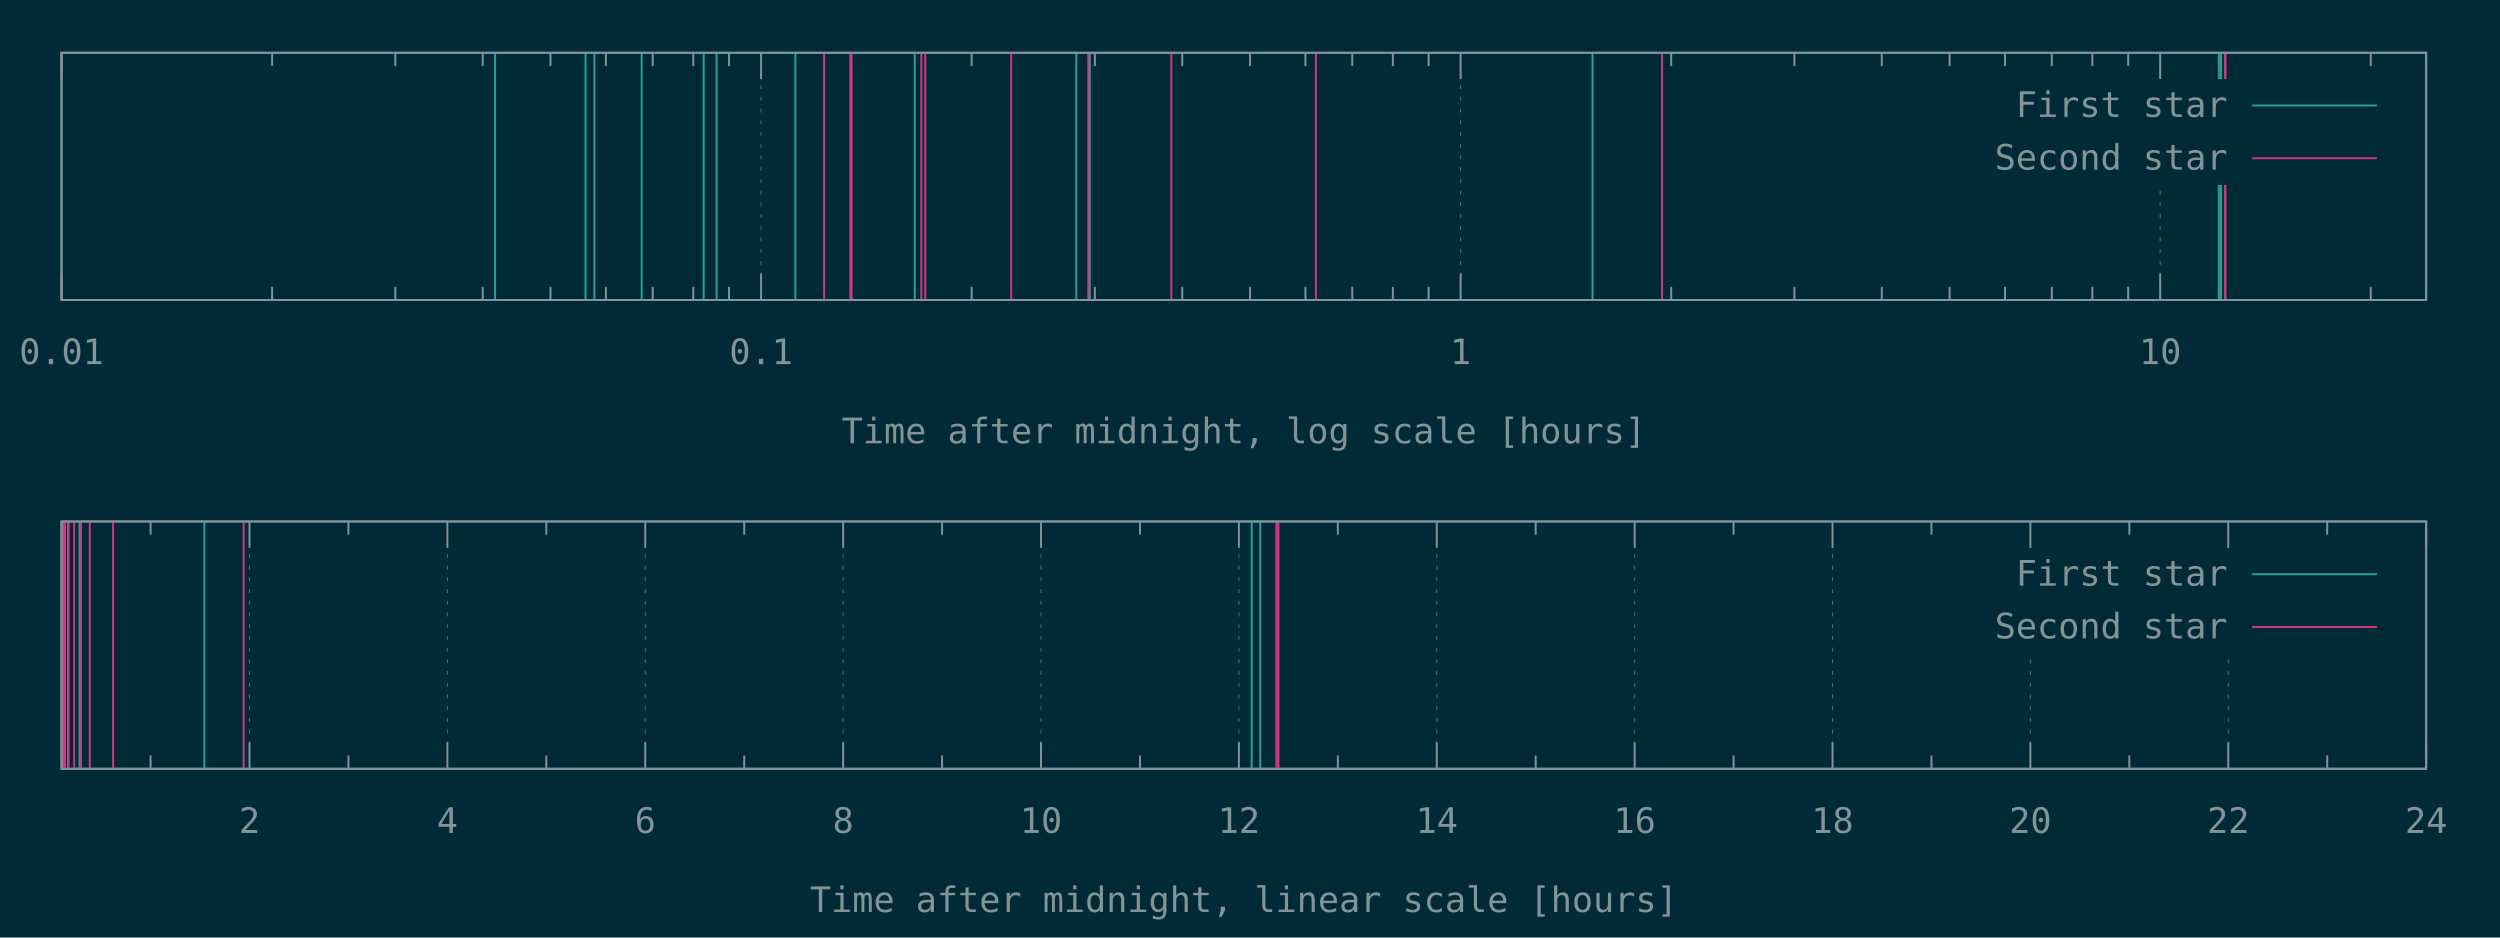
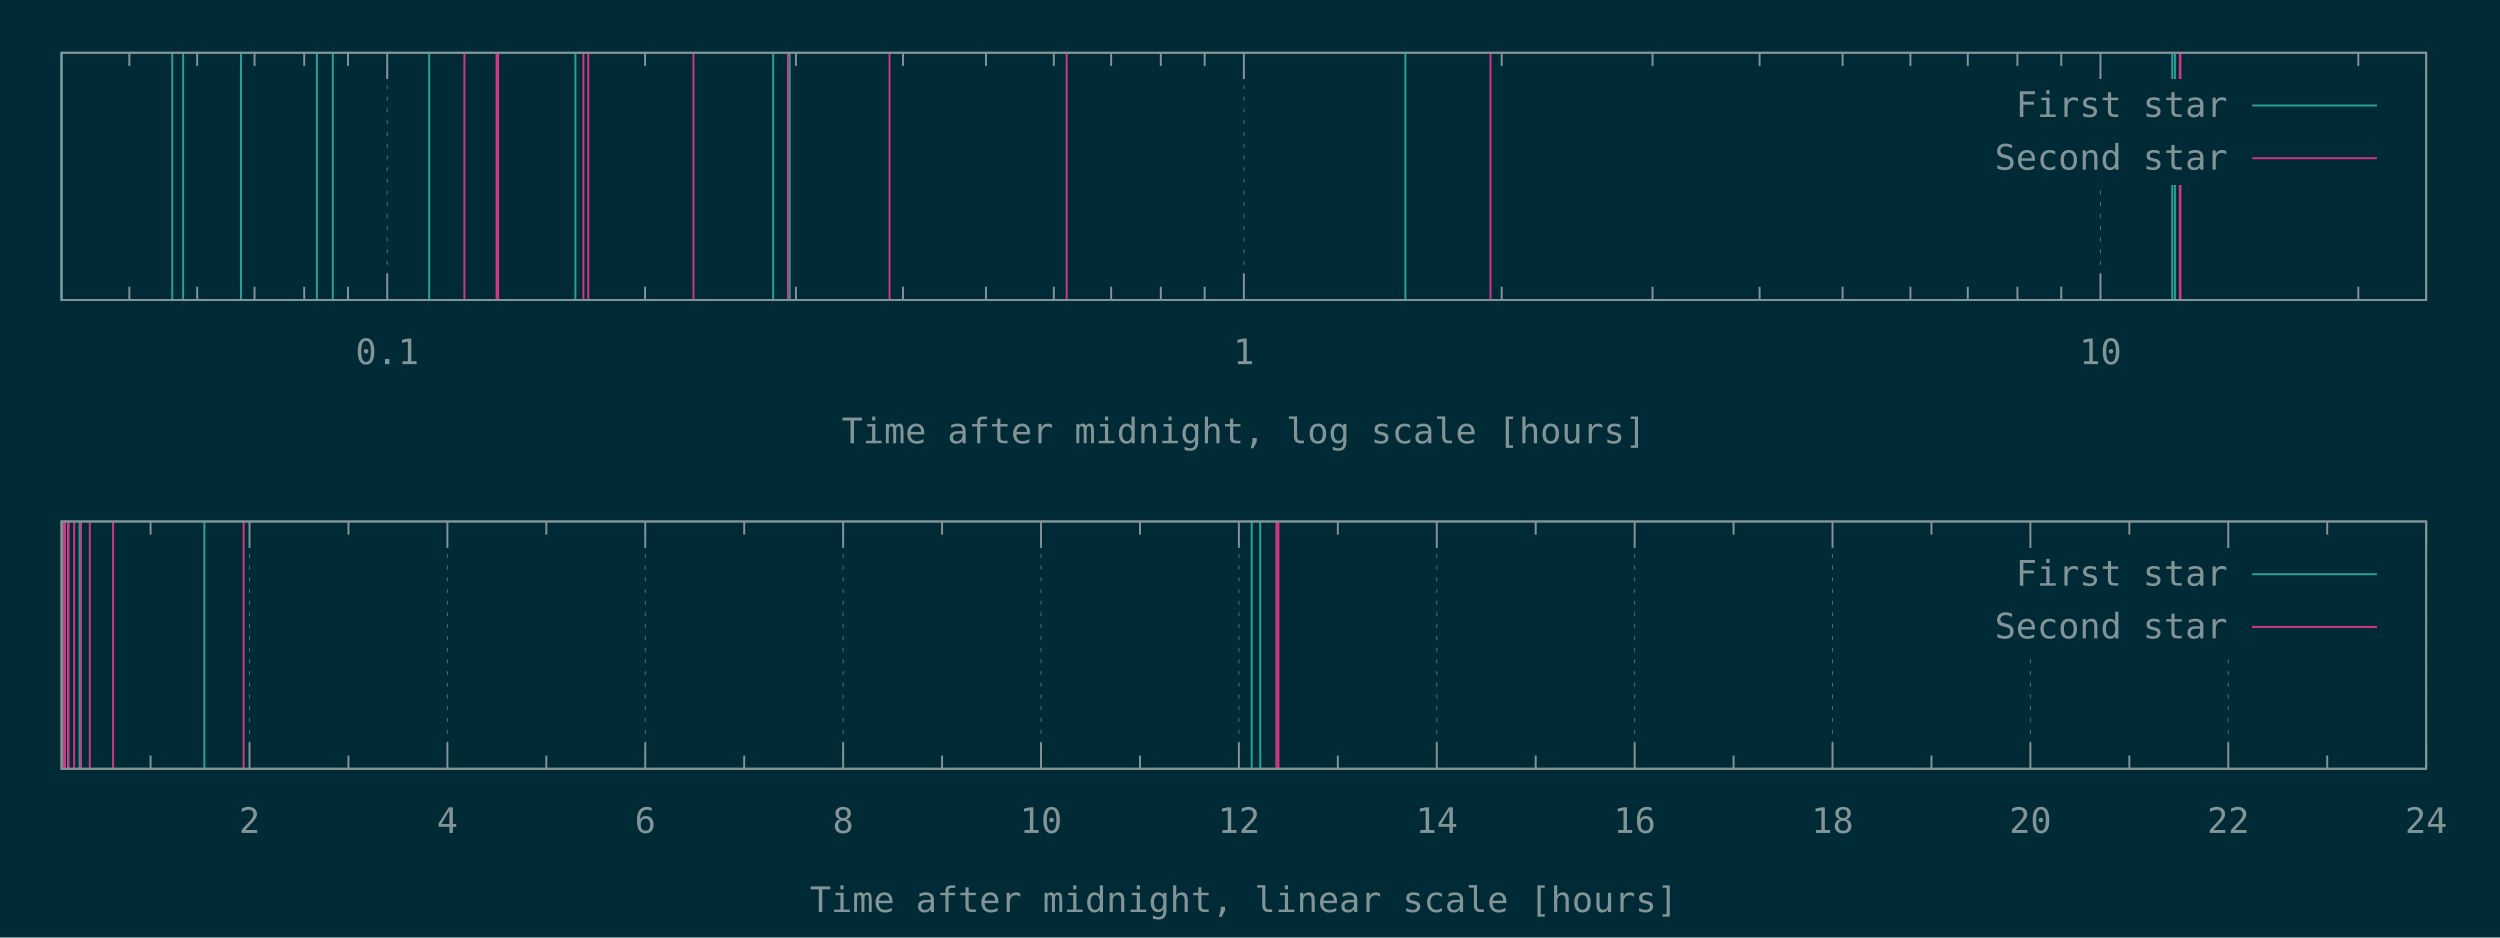
<svg xmlns="http://www.w3.org/2000/svg" xmlns:xlink="http://www.w3.org/1999/xlink" width="1280" height="480" viewBox="0 0 1280 480">
  <g id="gnuplot_canvas">
    <rect x="0" y="0" width="1280" height="480" fill="#002b36" />
    <defs>
      <circle id="gpDot" r="0.5" stroke-width="0.5" stroke="currentColor" />
      <path id="gpPt0" stroke-width="0.148" stroke="currentColor" d="M-1,0 h2 M0,-1 v2" />
      <path id="gpPt1" stroke-width="0.148" stroke="currentColor" d="M-1,-1 L1,1 M1,-1 L-1,1" />
      <path id="gpPt2" stroke-width="0.148" stroke="currentColor" d="M-1,0 L1,0 M0,-1 L0,1 M-1,-1 L1,1 M-1,1 L1,-1" />
      <rect id="gpPt3" stroke-width="0.148" stroke="currentColor" x="-1" y="-1" width="2" height="2" />
      <rect id="gpPt4" stroke-width="0.148" stroke="currentColor" fill="currentColor" x="-1" y="-1" width="2" height="2" />
      <circle id="gpPt5" stroke-width="0.148" stroke="currentColor" cx="0" cy="0" r="1" />
      <use xlink:href="#gpPt5" id="gpPt6" fill="currentColor" stroke="none" />
      <path id="gpPt7" stroke-width="0.148" stroke="currentColor" d="M0,-1.33 L-1.33,0.67 L1.33,0.67 z" />
      <use xlink:href="#gpPt7" id="gpPt8" fill="currentColor" stroke="none" />
      <use xlink:href="#gpPt7" id="gpPt9" stroke="currentColor" transform="rotate(180)" />
      <use xlink:href="#gpPt9" id="gpPt10" fill="currentColor" stroke="none" />
      <use xlink:href="#gpPt3" id="gpPt11" stroke="currentColor" transform="rotate(45)" />
      <use xlink:href="#gpPt11" id="gpPt12" fill="currentColor" stroke="none" />
      <path id="gpPt13" stroke-width="0.148" stroke="currentColor" d="M0,1.330 L1.265,0.411 L0.782,-1.067 L-0.782,-1.076 L-1.265,0.411 z" />
      <use xlink:href="#gpPt13" id="gpPt14" fill="currentColor" stroke="none" />
      <filter id="textbox" filterUnits="objectBoundingBox" x="0" y="0" height="1" width="1">
        <feFlood flood-color="#002B36" flood-opacity="1" result="bgnd" />
        <feComposite in="SourceGraphic" in2="bgnd" operator="atop" />
      </filter>
      <filter id="greybox" filterUnits="objectBoundingBox" x="0" y="0" height="1" width="1">
        <feFlood flood-color="lightgrey" flood-opacity="1" result="grey" />
        <feComposite in="SourceGraphic" in2="grey" operator="atop" />
      </filter>
    </defs>
    <g fill="none" color="#002B36" stroke="currentColor" stroke-width="1.00" stroke-linecap="butt" stroke-linejoin="miter">
</g>
    <g fill="none" color="black" stroke="currentColor" stroke-width="1.00" stroke-linecap="butt" stroke-linejoin="miter">
- </g>
-     <g fill="none" color="black" stroke="rgb(131, 148, 150)" stroke-width="0.50" stroke-linecap="butt" stroke-linejoin="miter">
- </g>
-     <g fill="none" color="gray" stroke="currentColor" stroke-width="0.50" stroke-linecap="butt" stroke-linejoin="miter">
-       <path stroke="rgb( 88, 110, 117)" stroke-dasharray="2,4" class="gridline" d="M31.50,153.60 L31.50,27.01  " />
-     </g>
-     <g fill="none" color="gray" stroke="rgb( 88, 110, 117)" stroke-width="1.00" stroke-linecap="butt" stroke-linejoin="miter">
- </g>
-     <g fill="none" color="black" stroke="currentColor" stroke-width="1.00" stroke-linecap="butt" stroke-linejoin="miter">
-       <path stroke="rgb(131, 148, 150)" d="M31.50,153.60 L31.50,140.10 M31.50,27.01 L31.50,40.51  " />
-       <g transform="translate(31.50,186.45)" stroke="none" fill="rgb(131,148,150)" font-family="Inconsolata" font-size="18.00" text-anchor="middle">
-         <text>
-           <tspan font-family="Inconsolata"> 0.01</tspan>
-         </text>
-       </g>
-     </g>
-     <g fill="none" color="black" stroke="currentColor" stroke-width="1.00" stroke-linecap="butt" stroke-linejoin="miter">
-       <path stroke="rgb(131, 148, 150)" d="M139.32,153.60 L139.32,146.85 M139.32,27.01 L139.32,33.76 M202.39,153.60 L202.39,146.85 M202.39,27.01 L202.39,33.76   M247.14,153.60 L247.14,146.85 M247.14,27.01 L247.14,33.76 M281.85,153.60 L281.85,146.85 M281.85,27.01 L281.85,33.76   M310.21,153.60 L310.21,146.85 M310.21,27.01 L310.21,33.76 M334.19,153.60 L334.19,146.85 M334.19,27.01 L334.19,33.76   M354.96,153.60 L354.96,146.85 M354.96,27.01 L354.96,33.76 M373.28,153.60 L373.28,146.85 M373.28,27.01 L373.28,33.76    " />
-     </g>
-     <g fill="none" color="black" stroke="rgb(131, 148, 150)" stroke-width="0.50" stroke-linecap="butt" stroke-linejoin="miter">
- </g>
-     <g fill="none" color="gray" stroke="currentColor" stroke-width="0.50" stroke-linecap="butt" stroke-linejoin="miter">
-       <path stroke="rgb( 88, 110, 117)" stroke-dasharray="2,4" class="gridline" d="M389.67,153.60 L389.67,27.01  " />
-     </g>
-     <g fill="none" color="gray" stroke="rgb( 88, 110, 117)" stroke-width="1.00" stroke-linecap="butt" stroke-linejoin="miter">
- </g>
-     <g fill="none" color="black" stroke="currentColor" stroke-width="1.00" stroke-linecap="butt" stroke-linejoin="miter">
-       <path stroke="rgb(131, 148, 150)" d="M389.67,153.60 L389.67,140.10 M389.67,27.01 L389.67,40.51  " />
-       <g transform="translate(389.67,186.45)" stroke="none" fill="rgb(131,148,150)" font-family="Inconsolata" font-size="18.00" text-anchor="middle">
+       <path stroke="rgb(131, 148, 150)" d="M66.23,153.60 L66.23,146.85 M66.23,27.01 L66.23,33.76 M100.96,153.60 L100.96,146.85 M100.96,27.01 L100.96,33.76   M130.32,153.60 L130.32,146.85 M130.32,27.01 L130.32,33.76 M155.75,153.60 L155.75,146.85 M155.75,27.01 L155.75,33.76   M178.19,153.60 L178.19,146.85 M178.19,27.01 L178.19,33.76  " />
+     </g>
+     <g fill="none" color="black" stroke="rgb(131, 148, 150)" stroke-width="0.50" stroke-linecap="butt" stroke-linejoin="miter">
+ </g>
+     <g fill="none" color="gray" stroke="currentColor" stroke-width="0.50" stroke-linecap="butt" stroke-linejoin="miter">
+       <path stroke="rgb( 88, 110, 117)" stroke-dasharray="2,4" class="gridline" d="M198.26,153.60 L198.26,27.01  " />
+     </g>
+     <g fill="none" color="gray" stroke="rgb( 88, 110, 117)" stroke-width="1.00" stroke-linecap="butt" stroke-linejoin="miter">
+ </g>
+     <g fill="none" color="black" stroke="currentColor" stroke-width="1.00" stroke-linecap="butt" stroke-linejoin="miter">
+       <path stroke="rgb(131, 148, 150)" d="M198.26,153.60 L198.26,140.10 M198.26,27.01 L198.26,40.51  " />
+       <g transform="translate(198.26,186.45)" stroke="none" fill="rgb(131,148,150)" font-family="Inconsolata" font-size="18.00" text-anchor="middle">
        <text>
          <tspan font-family="Inconsolata"> 0.1</tspan>
        </text>
      </g>
    </g>
    <g fill="none" color="black" stroke="currentColor" stroke-width="1.00" stroke-linecap="butt" stroke-linejoin="miter">
-       <path stroke="rgb(131, 148, 150)" d="M497.49,153.60 L497.49,146.85 M497.49,27.01 L497.49,33.76 M560.56,153.60 L560.56,146.85 M560.56,27.01 L560.56,33.76   M605.31,153.60 L605.31,146.85 M605.31,27.01 L605.31,33.76 M640.02,153.60 L640.02,146.85 M640.02,27.01 L640.02,33.76   M668.38,153.60 L668.38,146.85 M668.38,27.01 L668.38,33.76 M692.36,153.60 L692.36,146.85 M692.36,27.01 L692.36,33.76   M713.13,153.60 L713.13,146.85 M713.13,27.01 L713.13,33.76 M731.45,153.60 L731.45,146.85 M731.45,27.01 L731.45,33.76    " />
-     </g>
-     <g fill="none" color="black" stroke="rgb(131, 148, 150)" stroke-width="0.50" stroke-linecap="butt" stroke-linejoin="miter">
- </g>
-     <g fill="none" color="gray" stroke="currentColor" stroke-width="0.50" stroke-linecap="butt" stroke-linejoin="miter">
-       <path stroke="rgb( 88, 110, 117)" stroke-dasharray="2,4" class="gridline" d="M747.84,153.60 L747.84,27.01  " />
-     </g>
-     <g fill="none" color="gray" stroke="rgb( 88, 110, 117)" stroke-width="1.00" stroke-linecap="butt" stroke-linejoin="miter">
- </g>
-     <g fill="none" color="black" stroke="currentColor" stroke-width="1.00" stroke-linecap="butt" stroke-linejoin="miter">
-       <path stroke="rgb(131, 148, 150)" d="M747.84,153.60 L747.84,140.10 M747.84,27.01 L747.84,40.51  " />
-       <g transform="translate(747.84,186.45)" stroke="none" fill="rgb(131,148,150)" font-family="Inconsolata" font-size="18.00" text-anchor="middle">
+       <path stroke="rgb(131, 148, 150)" d="M330.28,153.60 L330.28,146.85 M330.28,27.01 L330.28,33.76 M407.52,153.60 L407.52,146.85 M407.52,27.01 L407.52,33.76   M462.31,153.60 L462.31,146.85 M462.31,27.01 L462.31,33.76 M504.82,153.60 L504.82,146.85 M504.82,27.01 L504.82,33.76   M539.54,153.60 L539.54,146.85 M539.54,27.01 L539.54,33.76 M568.91,153.60 L568.91,146.85 M568.91,27.01 L568.91,33.76   M594.34,153.60 L594.34,146.85 M594.34,27.01 L594.34,33.76 M616.78,153.60 L616.78,146.85 M616.78,27.01 L616.78,33.76    " />
+     </g>
+     <g fill="none" color="black" stroke="rgb(131, 148, 150)" stroke-width="0.50" stroke-linecap="butt" stroke-linejoin="miter">
+ </g>
+     <g fill="none" color="gray" stroke="currentColor" stroke-width="0.50" stroke-linecap="butt" stroke-linejoin="miter">
+       <path stroke="rgb( 88, 110, 117)" stroke-dasharray="2,4" class="gridline" d="M636.85,153.60 L636.85,27.01  " />
+     </g>
+     <g fill="none" color="gray" stroke="rgb( 88, 110, 117)" stroke-width="1.00" stroke-linecap="butt" stroke-linejoin="miter">
+ </g>
+     <g fill="none" color="black" stroke="currentColor" stroke-width="1.00" stroke-linecap="butt" stroke-linejoin="miter">
+       <path stroke="rgb(131, 148, 150)" d="M636.85,153.60 L636.85,140.10 M636.85,27.01 L636.85,40.51  " />
+       <g transform="translate(636.85,186.45)" stroke="none" fill="rgb(131,148,150)" font-family="Inconsolata" font-size="18.00" text-anchor="middle">
        <text>
          <tspan font-family="Inconsolata"> 1</tspan>
        </text>
      </g>
    </g>
    <g fill="none" color="black" stroke="currentColor" stroke-width="1.00" stroke-linecap="butt" stroke-linejoin="miter">
-       <path stroke="rgb(131, 148, 150)" d="M855.66,153.60 L855.66,146.85 M855.66,27.01 L855.66,33.76 M918.73,153.60 L918.73,146.85 M918.73,27.01 L918.73,33.76   M963.48,153.60 L963.48,146.85 M963.48,27.01 L963.48,33.76 M998.19,153.60 L998.19,146.85 M998.19,27.01 L998.19,33.76   M1026.55,153.60 L1026.55,146.85 M1026.55,27.01 L1026.55,33.76 M1050.53,153.60 L1050.53,146.85 M1050.53,27.01 L1050.53,33.76   M1071.30,153.60 L1071.30,146.85 M1071.30,27.01 L1071.30,33.76 M1089.62,153.60 L1089.62,146.85 M1089.62,27.01 L1089.62,33.76    " />
-     </g>
-     <g fill="none" color="black" stroke="rgb(131, 148, 150)" stroke-width="0.50" stroke-linecap="butt" stroke-linejoin="miter">
- </g>
-     <g fill="none" color="gray" stroke="currentColor" stroke-width="0.50" stroke-linecap="butt" stroke-linejoin="miter">
-       <path stroke="rgb( 88, 110, 117)" stroke-dasharray="2,4" class="gridline" d="M1106.01,153.60 L1106.01,94.51 M1106.01,40.51 L1106.01,27.01  " />
-     </g>
-     <g fill="none" color="gray" stroke="rgb( 88, 110, 117)" stroke-width="1.00" stroke-linecap="butt" stroke-linejoin="miter">
- </g>
-     <g fill="none" color="black" stroke="currentColor" stroke-width="1.00" stroke-linecap="butt" stroke-linejoin="miter">
-       <path stroke="rgb(131, 148, 150)" d="M1106.01,153.60 L1106.01,140.10 M1106.01,27.01 L1106.01,40.51  " />
-       <g transform="translate(1106.01,186.45)" stroke="none" fill="rgb(131,148,150)" font-family="Inconsolata" font-size="18.00" text-anchor="middle">
+       <path stroke="rgb(131, 148, 150)" d="M768.87,153.60 L768.87,146.85 M768.87,27.01 L768.87,33.76 M846.10,153.60 L846.10,146.85 M846.10,27.01 L846.10,33.76   M900.90,153.60 L900.90,146.85 M900.90,27.01 L900.90,33.76 M943.41,153.60 L943.41,146.85 M943.41,27.01 L943.41,33.76   M978.13,153.60 L978.13,146.85 M978.13,27.01 L978.13,33.76 M1007.50,153.60 L1007.50,146.85 M1007.50,27.01 L1007.50,33.76   M1032.93,153.60 L1032.93,146.85 M1032.93,27.01 L1032.93,33.76 M1055.36,153.60 L1055.36,146.85 M1055.36,27.01 L1055.36,33.76    " />
+     </g>
+     <g fill="none" color="black" stroke="rgb(131, 148, 150)" stroke-width="0.50" stroke-linecap="butt" stroke-linejoin="miter">
+ </g>
+     <g fill="none" color="gray" stroke="currentColor" stroke-width="0.50" stroke-linecap="butt" stroke-linejoin="miter">
+       <path stroke="rgb( 88, 110, 117)" stroke-dasharray="2,4" class="gridline" d="M1075.43,153.60 L1075.43,94.51 M1075.43,40.51 L1075.43,27.01  " />
+     </g>
+     <g fill="none" color="gray" stroke="rgb( 88, 110, 117)" stroke-width="1.00" stroke-linecap="butt" stroke-linejoin="miter">
+ </g>
+     <g fill="none" color="black" stroke="currentColor" stroke-width="1.00" stroke-linecap="butt" stroke-linejoin="miter">
+       <path stroke="rgb(131, 148, 150)" d="M1075.43,153.60 L1075.43,140.10 M1075.43,27.01 L1075.43,40.51  " />
+       <g transform="translate(1075.43,186.45)" stroke="none" fill="rgb(131,148,150)" font-family="Inconsolata" font-size="18.00" text-anchor="middle">
        <text>
          <tspan font-family="Inconsolata"> 10</tspan>
        </text>
      </g>
    </g>
    <g fill="none" color="black" stroke="currentColor" stroke-width="1.00" stroke-linecap="butt" stroke-linejoin="miter">
-       <path stroke="rgb(131, 148, 150)" d="M1213.83,153.60 L1213.83,146.85 M1213.83,27.01 L1213.83,33.76  " />
+       <path stroke="rgb(131, 148, 150)" d="M1207.46,153.60 L1207.46,146.85 M1207.46,27.01 L1207.46,33.76  " />
    </g>
    <g fill="none" color="black" stroke="currentColor" stroke-width="1.00" stroke-linecap="butt" stroke-linejoin="miter">
      <path stroke="rgb(131, 148, 150)" d="M31.50,27.01 L31.50,153.60 L1242.19,153.60 L1242.19,27.01 L31.50,27.01 Z  " />
    </g>
    <g fill="none" color="black" stroke="currentColor" stroke-width="1.00" stroke-linecap="butt" stroke-linejoin="miter">
      <g transform="translate(636.84,226.95)" stroke="none" fill="rgb(131,148,150)" font-family="Inconsolata" font-size="18.00" text-anchor="middle">
        <text>
          <tspan font-family="Inconsolata">Time after midnight, log scale [hours]</tspan>
        </text>
      </g>
    </g>
    <g fill="none" color="black" stroke="currentColor" stroke-width="1.00" stroke-linecap="butt" stroke-linejoin="miter">
</g>
    <g id="gnuplot_plot_1a">
      <g fill="none" color="black" stroke="currentColor" stroke-width="1.00" stroke-linecap="butt" stroke-linejoin="miter">
-         <path stroke="rgb( 42, 161, 152)" d="M253.49,153.60 L253.49,27.01 M299.79,153.60 L299.79,27.01 M304.34,153.60 L304.34,27.01 M328.53,153.60 L328.53,27.01   M360.27,153.60 L360.27,27.01 M366.91,153.60 L366.91,27.01 M407.22,153.60 L407.22,27.01 M468.35,153.60 L468.35,27.01   M551.06,153.60 L551.06,27.01 M557.95,153.60 L557.95,27.01 M815.37,153.60 L815.37,27.01 M1136.04,153.60 L1136.04,27.01   M1137.14,153.60 L1137.14,27.01  " />
+         <path stroke="rgb( 42, 161, 152)" d="M31.50,153.60 L31.50,27.01 M88.19,153.60 L88.19,27.01 M93.77,153.60 L93.77,27.01 M123.39,153.60 L123.39,27.01   M162.25,153.60 L162.25,27.01 M170.39,153.60 L170.39,27.01 M219.75,153.60 L219.75,27.01 M294.60,153.60 L294.60,27.01   M395.88,153.60 L395.88,27.01 M404.31,153.60 L404.31,27.01 M719.54,153.60 L719.54,27.01 M1112.20,153.60 L1112.20,27.01   M1113.56,153.60 L1113.56,27.01  " />
      </g>
    </g>
    <g id="gnuplot_plot_2a">
      <g fill="none" color="black" stroke="currentColor" stroke-width="1.00" stroke-linecap="butt" stroke-linejoin="miter">
-         <path stroke="rgb(211,  54, 130)" d="M421.94,153.60 L421.94,27.01 M435.39,153.60 L435.39,27.01 M436.03,153.60 L436.03,27.01 M471.70,153.60 L471.70,27.01   M473.73,153.60 L473.73,27.01 M517.72,153.60 L517.72,27.01 M517.72,153.60 L517.72,27.01 M557.21,153.60 L557.21,27.01   M599.70,153.60 L599.70,27.01 M673.76,153.60 L673.76,27.01 M850.97,153.60 L850.97,27.01 M1139.21,153.60 L1139.21,27.01   M1139.47,153.60 L1139.47,27.01  " />
+         <path stroke="rgb(211,  54, 130)" d="M237.77,153.60 L237.77,27.01 M254.24,153.60 L254.24,27.01 M255.03,153.60 L255.03,27.01 M298.71,153.60 L298.71,27.01   M301.19,153.60 L301.19,27.01 M355.06,153.60 L355.06,27.01 M355.06,153.60 L355.06,27.01 M403.42,153.60 L403.42,27.01   M455.44,153.60 L455.44,27.01 M546.13,153.60 L546.13,27.01 M763.13,153.60 L763.13,27.01 M1116.08,153.60 L1116.08,27.01   M1116.40,153.60 L1116.40,27.01  " />
      </g>
    </g>
    <g stroke="none" shape-rendering="crispEdges">
      <polygon fill="#002B36" points="1001.89,94.51 1229.59,94.51 1229.59,40.51 1001.89,40.51 " />
    </g>
    <g id="gnuplot_plot_1a">
      <g fill="none" color="black" stroke="currentColor" stroke-width="1.00" stroke-linecap="butt" stroke-linejoin="miter">
        <g transform="translate(1140.49,59.86)" stroke="none" fill="rgb(131,148,150)" font-family="Inconsolata" font-size="18.00" text-anchor="end">
          <text>
            <tspan font-family="Inconsolata">First star</tspan>
          </text>
        </g>
      </g>
      <g fill="none" color="black" stroke="currentColor" stroke-width="1.00" stroke-linecap="butt" stroke-linejoin="miter">
        <path stroke="rgb( 42, 161, 152)" d="M1153.09,54.01 L1216.99,54.01  " />
      </g>
    </g>
    <g id="gnuplot_plot_2a">
      <g fill="none" color="black" stroke="currentColor" stroke-width="1.00" stroke-linecap="butt" stroke-linejoin="miter">
        <g transform="translate(1140.49,86.86)" stroke="none" fill="rgb(131,148,150)" font-family="Inconsolata" font-size="18.00" text-anchor="end">
          <text>
            <tspan font-family="Inconsolata">Second star</tspan>
          </text>
        </g>
      </g>
      <g fill="none" color="black" stroke="currentColor" stroke-width="1.00" stroke-linecap="butt" stroke-linejoin="miter">
        <path stroke="rgb(211,  54, 130)" d="M1153.09,81.01 L1216.99,81.01  " />
      </g>
    </g>
    <g fill="none" color="#002B36" stroke="rgb(211,  54, 130)" stroke-width="2.00" stroke-linecap="butt" stroke-linejoin="miter">
</g>
    <g fill="none" color="black" stroke="currentColor" stroke-width="2.00" stroke-linecap="butt" stroke-linejoin="miter">
</g>
    <g fill="none" color="black" stroke="black" stroke-width="1.00" stroke-linecap="butt" stroke-linejoin="miter">
</g>
    <g fill="none" color="black" stroke="currentColor" stroke-width="1.00" stroke-linecap="butt" stroke-linejoin="miter">
      <path stroke="rgb(131, 148, 150)" d="M31.50,27.01 L31.50,153.60 L1242.19,153.60 L1242.19,27.01 L31.50,27.01 Z  " />
    </g>
    <g fill="none" color="black" stroke="currentColor" stroke-width="1.00" stroke-linecap="butt" stroke-linejoin="miter">
</g>
    <g fill="none" color="black" stroke="currentColor" stroke-width="1.00" stroke-linecap="butt" stroke-linejoin="miter">
      <path stroke="rgb(131, 148, 150)" d="M77.09,393.60 L77.09,386.85 M77.09,267.00 L77.09,273.75  " />
    </g>
    <g fill="none" color="black" stroke="rgb(131, 148, 150)" stroke-width="0.50" stroke-linecap="butt" stroke-linejoin="miter">
</g>
    <g fill="none" color="gray" stroke="currentColor" stroke-width="0.50" stroke-linecap="butt" stroke-linejoin="miter">
      <path stroke="rgb( 88, 110, 117)" stroke-dasharray="2,4" class="gridline" d="M127.75,393.60 L127.75,267.00  " />
    </g>
    <g fill="none" color="gray" stroke="rgb( 88, 110, 117)" stroke-width="1.00" stroke-linecap="butt" stroke-linejoin="miter">
</g>
    <g fill="none" color="black" stroke="currentColor" stroke-width="1.00" stroke-linecap="butt" stroke-linejoin="miter">
      <path stroke="rgb(131, 148, 150)" d="M127.75,393.60 L127.75,380.10 M127.75,267.00 L127.75,280.50  " />
      <g transform="translate(127.75,426.45)" stroke="none" fill="rgb(131,148,150)" font-family="Inconsolata" font-size="18.00" text-anchor="middle">
        <text>
          <tspan font-family="Inconsolata"> 2</tspan>
        </text>
      </g>
    </g>
    <g fill="none" color="black" stroke="currentColor" stroke-width="1.00" stroke-linecap="butt" stroke-linejoin="miter">
      <path stroke="rgb(131, 148, 150)" d="M178.40,393.60 L178.40,386.85 M178.40,267.00 L178.40,273.75  " />
    </g>
    <g fill="none" color="black" stroke="rgb(131, 148, 150)" stroke-width="0.50" stroke-linecap="butt" stroke-linejoin="miter">
</g>
    <g fill="none" color="gray" stroke="currentColor" stroke-width="0.50" stroke-linecap="butt" stroke-linejoin="miter">
      <path stroke="rgb( 88, 110, 117)" stroke-dasharray="2,4" class="gridline" d="M229.06,393.60 L229.06,267.00  " />
    </g>
    <g fill="none" color="gray" stroke="rgb( 88, 110, 117)" stroke-width="1.00" stroke-linecap="butt" stroke-linejoin="miter">
</g>
    <g fill="none" color="black" stroke="currentColor" stroke-width="1.00" stroke-linecap="butt" stroke-linejoin="miter">
      <path stroke="rgb(131, 148, 150)" d="M229.06,393.60 L229.06,380.10 M229.06,267.00 L229.06,280.50  " />
      <g transform="translate(229.06,426.45)" stroke="none" fill="rgb(131,148,150)" font-family="Inconsolata" font-size="18.00" text-anchor="middle">
        <text>
          <tspan font-family="Inconsolata"> 4</tspan>
        </text>
      </g>
    </g>
    <g fill="none" color="black" stroke="currentColor" stroke-width="1.00" stroke-linecap="butt" stroke-linejoin="miter">
      <path stroke="rgb(131, 148, 150)" d="M279.72,393.60 L279.72,386.85 M279.72,267.00 L279.72,273.75  " />
    </g>
    <g fill="none" color="black" stroke="rgb(131, 148, 150)" stroke-width="0.50" stroke-linecap="butt" stroke-linejoin="miter">
</g>
    <g fill="none" color="gray" stroke="currentColor" stroke-width="0.50" stroke-linecap="butt" stroke-linejoin="miter">
      <path stroke="rgb( 88, 110, 117)" stroke-dasharray="2,4" class="gridline" d="M330.37,393.60 L330.37,267.00  " />
    </g>
    <g fill="none" color="gray" stroke="rgb( 88, 110, 117)" stroke-width="1.00" stroke-linecap="butt" stroke-linejoin="miter">
</g>
    <g fill="none" color="black" stroke="currentColor" stroke-width="1.00" stroke-linecap="butt" stroke-linejoin="miter">
      <path stroke="rgb(131, 148, 150)" d="M330.37,393.60 L330.37,380.10 M330.37,267.00 L330.37,280.50  " />
      <g transform="translate(330.37,426.45)" stroke="none" fill="rgb(131,148,150)" font-family="Inconsolata" font-size="18.00" text-anchor="middle">
        <text>
          <tspan font-family="Inconsolata"> 6</tspan>
        </text>
      </g>
    </g>
    <g fill="none" color="black" stroke="currentColor" stroke-width="1.00" stroke-linecap="butt" stroke-linejoin="miter">
      <path stroke="rgb(131, 148, 150)" d="M381.03,393.60 L381.03,386.85 M381.03,267.00 L381.03,273.75  " />
    </g>
    <g fill="none" color="black" stroke="rgb(131, 148, 150)" stroke-width="0.50" stroke-linecap="butt" stroke-linejoin="miter">
</g>
    <g fill="none" color="gray" stroke="currentColor" stroke-width="0.50" stroke-linecap="butt" stroke-linejoin="miter">
      <path stroke="rgb( 88, 110, 117)" stroke-dasharray="2,4" class="gridline" d="M431.69,393.60 L431.69,267.00  " />
    </g>
    <g fill="none" color="gray" stroke="rgb( 88, 110, 117)" stroke-width="1.00" stroke-linecap="butt" stroke-linejoin="miter">
</g>
    <g fill="none" color="black" stroke="currentColor" stroke-width="1.00" stroke-linecap="butt" stroke-linejoin="miter">
      <path stroke="rgb(131, 148, 150)" d="M431.69,393.60 L431.69,380.10 M431.69,267.00 L431.69,280.50  " />
      <g transform="translate(431.69,426.45)" stroke="none" fill="rgb(131,148,150)" font-family="Inconsolata" font-size="18.00" text-anchor="middle">
        <text>
          <tspan font-family="Inconsolata"> 8</tspan>
        </text>
      </g>
    </g>
    <g fill="none" color="black" stroke="currentColor" stroke-width="1.00" stroke-linecap="butt" stroke-linejoin="miter">
      <path stroke="rgb(131, 148, 150)" d="M482.34,393.60 L482.34,386.85 M482.34,267.00 L482.34,273.75  " />
    </g>
    <g fill="none" color="black" stroke="rgb(131, 148, 150)" stroke-width="0.50" stroke-linecap="butt" stroke-linejoin="miter">
</g>
    <g fill="none" color="gray" stroke="currentColor" stroke-width="0.50" stroke-linecap="butt" stroke-linejoin="miter">
      <path stroke="rgb( 88, 110, 117)" stroke-dasharray="2,4" class="gridline" d="M533.00,393.60 L533.00,267.00  " />
    </g>
    <g fill="none" color="gray" stroke="rgb( 88, 110, 117)" stroke-width="1.00" stroke-linecap="butt" stroke-linejoin="miter">
</g>
    <g fill="none" color="black" stroke="currentColor" stroke-width="1.00" stroke-linecap="butt" stroke-linejoin="miter">
      <path stroke="rgb(131, 148, 150)" d="M533.00,393.60 L533.00,380.10 M533.00,267.00 L533.00,280.50  " />
      <g transform="translate(533.00,426.45)" stroke="none" fill="rgb(131,148,150)" font-family="Inconsolata" font-size="18.00" text-anchor="middle">
        <text>
          <tspan font-family="Inconsolata"> 10</tspan>
        </text>
      </g>
    </g>
    <g fill="none" color="black" stroke="currentColor" stroke-width="1.00" stroke-linecap="butt" stroke-linejoin="miter">
      <path stroke="rgb(131, 148, 150)" d="M583.66,393.60 L583.66,386.85 M583.66,267.00 L583.66,273.75  " />
    </g>
    <g fill="none" color="black" stroke="rgb(131, 148, 150)" stroke-width="0.50" stroke-linecap="butt" stroke-linejoin="miter">
</g>
    <g fill="none" color="gray" stroke="currentColor" stroke-width="0.50" stroke-linecap="butt" stroke-linejoin="miter">
      <path stroke="rgb( 88, 110, 117)" stroke-dasharray="2,4" class="gridline" d="M634.31,393.60 L634.31,267.00  " />
    </g>
    <g fill="none" color="gray" stroke="rgb( 88, 110, 117)" stroke-width="1.00" stroke-linecap="butt" stroke-linejoin="miter">
</g>
    <g fill="none" color="black" stroke="currentColor" stroke-width="1.00" stroke-linecap="butt" stroke-linejoin="miter">
      <path stroke="rgb(131, 148, 150)" d="M634.31,393.60 L634.31,380.10 M634.31,267.00 L634.31,280.50  " />
      <g transform="translate(634.31,426.45)" stroke="none" fill="rgb(131,148,150)" font-family="Inconsolata" font-size="18.00" text-anchor="middle">
        <text>
          <tspan font-family="Inconsolata"> 12</tspan>
        </text>
      </g>
    </g>
    <g fill="none" color="black" stroke="currentColor" stroke-width="1.00" stroke-linecap="butt" stroke-linejoin="miter">
      <path stroke="rgb(131, 148, 150)" d="M684.97,393.60 L684.97,386.85 M684.97,267.00 L684.97,273.75  " />
    </g>
    <g fill="none" color="black" stroke="rgb(131, 148, 150)" stroke-width="0.50" stroke-linecap="butt" stroke-linejoin="miter">
</g>
    <g fill="none" color="gray" stroke="currentColor" stroke-width="0.50" stroke-linecap="butt" stroke-linejoin="miter">
      <path stroke="rgb( 88, 110, 117)" stroke-dasharray="2,4" class="gridline" d="M735.63,393.60 L735.63,267.00  " />
    </g>
    <g fill="none" color="gray" stroke="rgb( 88, 110, 117)" stroke-width="1.00" stroke-linecap="butt" stroke-linejoin="miter">
</g>
    <g fill="none" color="black" stroke="currentColor" stroke-width="1.00" stroke-linecap="butt" stroke-linejoin="miter">
      <path stroke="rgb(131, 148, 150)" d="M735.63,393.60 L735.63,380.10 M735.63,267.00 L735.63,280.50  " />
      <g transform="translate(735.63,426.45)" stroke="none" fill="rgb(131,148,150)" font-family="Inconsolata" font-size="18.00" text-anchor="middle">
        <text>
          <tspan font-family="Inconsolata"> 14</tspan>
        </text>
      </g>
    </g>
    <g fill="none" color="black" stroke="currentColor" stroke-width="1.00" stroke-linecap="butt" stroke-linejoin="miter">
      <path stroke="rgb(131, 148, 150)" d="M786.28,393.60 L786.28,386.85 M786.28,267.00 L786.28,273.75  " />
    </g>
    <g fill="none" color="black" stroke="rgb(131, 148, 150)" stroke-width="0.50" stroke-linecap="butt" stroke-linejoin="miter">
</g>
    <g fill="none" color="gray" stroke="currentColor" stroke-width="0.50" stroke-linecap="butt" stroke-linejoin="miter">
      <path stroke="rgb( 88, 110, 117)" stroke-dasharray="2,4" class="gridline" d="M836.94,393.60 L836.94,267.00  " />
    </g>
    <g fill="none" color="gray" stroke="rgb( 88, 110, 117)" stroke-width="1.00" stroke-linecap="butt" stroke-linejoin="miter">
</g>
    <g fill="none" color="black" stroke="currentColor" stroke-width="1.00" stroke-linecap="butt" stroke-linejoin="miter">
      <path stroke="rgb(131, 148, 150)" d="M836.94,393.60 L836.94,380.10 M836.94,267.00 L836.94,280.50  " />
      <g transform="translate(836.94,426.45)" stroke="none" fill="rgb(131,148,150)" font-family="Inconsolata" font-size="18.00" text-anchor="middle">
        <text>
          <tspan font-family="Inconsolata"> 16</tspan>
        </text>
      </g>
    </g>
    <g fill="none" color="black" stroke="currentColor" stroke-width="1.00" stroke-linecap="butt" stroke-linejoin="miter">
      <path stroke="rgb(131, 148, 150)" d="M887.59,393.60 L887.59,386.85 M887.59,267.00 L887.59,273.75  " />
    </g>
    <g fill="none" color="black" stroke="rgb(131, 148, 150)" stroke-width="0.50" stroke-linecap="butt" stroke-linejoin="miter">
</g>
    <g fill="none" color="gray" stroke="currentColor" stroke-width="0.50" stroke-linecap="butt" stroke-linejoin="miter">
      <path stroke="rgb( 88, 110, 117)" stroke-dasharray="2,4" class="gridline" d="M938.25,393.60 L938.25,267.00  " />
    </g>
    <g fill="none" color="gray" stroke="rgb( 88, 110, 117)" stroke-width="1.00" stroke-linecap="butt" stroke-linejoin="miter">
</g>
    <g fill="none" color="black" stroke="currentColor" stroke-width="1.00" stroke-linecap="butt" stroke-linejoin="miter">
      <path stroke="rgb(131, 148, 150)" d="M938.25,393.60 L938.25,380.10 M938.25,267.00 L938.25,280.50  " />
      <g transform="translate(938.25,426.45)" stroke="none" fill="rgb(131,148,150)" font-family="Inconsolata" font-size="18.00" text-anchor="middle">
        <text>
          <tspan font-family="Inconsolata"> 18</tspan>
        </text>
      </g>
    </g>
    <g fill="none" color="black" stroke="currentColor" stroke-width="1.00" stroke-linecap="butt" stroke-linejoin="miter">
      <path stroke="rgb(131, 148, 150)" d="M988.91,393.60 L988.91,386.85 M988.91,267.00 L988.91,273.75  " />
    </g>
    <g fill="none" color="black" stroke="rgb(131, 148, 150)" stroke-width="0.50" stroke-linecap="butt" stroke-linejoin="miter">
</g>
    <g fill="none" color="gray" stroke="currentColor" stroke-width="0.50" stroke-linecap="butt" stroke-linejoin="miter">
      <path stroke="rgb( 88, 110, 117)" stroke-dasharray="2,4" class="gridline" d="M1039.56,393.60 L1039.56,334.50 M1039.56,280.50 L1039.56,267.00  " />
    </g>
    <g fill="none" color="gray" stroke="rgb( 88, 110, 117)" stroke-width="1.00" stroke-linecap="butt" stroke-linejoin="miter">
</g>
    <g fill="none" color="black" stroke="currentColor" stroke-width="1.00" stroke-linecap="butt" stroke-linejoin="miter">
      <path stroke="rgb(131, 148, 150)" d="M1039.56,393.60 L1039.56,380.10 M1039.56,267.00 L1039.56,280.50  " />
      <g transform="translate(1039.56,426.45)" stroke="none" fill="rgb(131,148,150)" font-family="Inconsolata" font-size="18.00" text-anchor="middle">
        <text>
          <tspan font-family="Inconsolata"> 20</tspan>
        </text>
      </g>
    </g>
    <g fill="none" color="black" stroke="currentColor" stroke-width="1.00" stroke-linecap="butt" stroke-linejoin="miter">
      <path stroke="rgb(131, 148, 150)" d="M1090.22,393.60 L1090.22,386.85 M1090.22,267.00 L1090.22,273.75  " />
    </g>
    <g fill="none" color="black" stroke="rgb(131, 148, 150)" stroke-width="0.50" stroke-linecap="butt" stroke-linejoin="miter">
</g>
    <g fill="none" color="gray" stroke="currentColor" stroke-width="0.50" stroke-linecap="butt" stroke-linejoin="miter">
      <path stroke="rgb( 88, 110, 117)" stroke-dasharray="2,4" class="gridline" d="M1140.88,393.60 L1140.88,334.50 M1140.88,280.50 L1140.88,267.00  " />
    </g>
    <g fill="none" color="gray" stroke="rgb( 88, 110, 117)" stroke-width="1.00" stroke-linecap="butt" stroke-linejoin="miter">
</g>
    <g fill="none" color="black" stroke="currentColor" stroke-width="1.00" stroke-linecap="butt" stroke-linejoin="miter">
      <path stroke="rgb(131, 148, 150)" d="M1140.88,393.60 L1140.88,380.10 M1140.88,267.00 L1140.88,280.50  " />
      <g transform="translate(1140.88,426.45)" stroke="none" fill="rgb(131,148,150)" font-family="Inconsolata" font-size="18.00" text-anchor="middle">
        <text>
          <tspan font-family="Inconsolata"> 22</tspan>
        </text>
      </g>
    </g>
    <g fill="none" color="black" stroke="currentColor" stroke-width="1.00" stroke-linecap="butt" stroke-linejoin="miter">
      <path stroke="rgb(131, 148, 150)" d="M1191.53,393.60 L1191.53,386.85 M1191.53,267.00 L1191.53,273.75  " />
    </g>
    <g fill="none" color="black" stroke="rgb(131, 148, 150)" stroke-width="0.50" stroke-linecap="butt" stroke-linejoin="miter">
</g>
    <g fill="none" color="gray" stroke="currentColor" stroke-width="0.50" stroke-linecap="butt" stroke-linejoin="miter">
      <path stroke="rgb( 88, 110, 117)" stroke-dasharray="2,4" class="gridline" d="M1242.19,393.60 L1242.19,267.00  " />
    </g>
    <g fill="none" color="gray" stroke="rgb( 88, 110, 117)" stroke-width="1.00" stroke-linecap="butt" stroke-linejoin="miter">
</g>
    <g fill="none" color="black" stroke="currentColor" stroke-width="1.00" stroke-linecap="butt" stroke-linejoin="miter">
      <path stroke="rgb(131, 148, 150)" d="M1242.19,393.60 L1242.19,380.10 M1242.19,267.00 L1242.19,280.50  " />
      <g transform="translate(1242.19,426.45)" stroke="none" fill="rgb(131,148,150)" font-family="Inconsolata" font-size="18.00" text-anchor="middle">
        <text>
          <tspan font-family="Inconsolata"> 24</tspan>
        </text>
      </g>
    </g>
    <g fill="none" color="black" stroke="currentColor" stroke-width="1.00" stroke-linecap="butt" stroke-linejoin="miter">
</g>
    <g fill="none" color="black" stroke="currentColor" stroke-width="1.00" stroke-linecap="butt" stroke-linejoin="miter">
      <path stroke="rgb(131, 148, 150)" d="M31.50,267.00 L31.50,393.60 L1242.19,393.60 L1242.19,267.00 L31.50,267.00 Z  " />
    </g>
    <g fill="none" color="black" stroke="currentColor" stroke-width="1.00" stroke-linecap="butt" stroke-linejoin="miter">
      <g transform="translate(636.84,466.95)" stroke="none" fill="rgb(131,148,150)" font-family="Inconsolata" font-size="18.00" text-anchor="middle">
        <text>
          <tspan font-family="Inconsolata">Time after midnight, linear scale [hours]</tspan>
        </text>
      </g>
    </g>
    <g fill="none" color="black" stroke="currentColor" stroke-width="1.00" stroke-linecap="butt" stroke-linejoin="miter">
</g>
    <g id="gnuplot_plot_1b">
      <g fill="none" color="black" stroke="currentColor" stroke-width="1.00" stroke-linecap="butt" stroke-linejoin="miter">
        <path stroke="rgb( 42, 161, 152)" d="M32.11,393.60 L32.11,267.00 M34.83,393.60 L34.83,267.00 M40.73,393.60 L40.73,267.00 M41.38,393.60 L41.38,267.00   M104.63,393.60 L104.63,267.00 M640.86,393.60 L640.86,267.00 M645.25,393.60 L645.25,267.00  " />
      </g>
    </g>
    <g id="gnuplot_plot_2b">
      <g fill="none" color="black" stroke="currentColor" stroke-width="1.00" stroke-linecap="butt" stroke-linejoin="miter">
        <path stroke="rgb(211,  54, 130)" d="M32.67,393.60 L32.67,267.00 M33.23,393.60 L33.23,267.00 M33.26,393.60 L33.26,267.00 M35.02,393.60 L35.02,267.00   M35.13,393.60 L35.13,267.00 M37.97,393.60 L37.97,267.00 M37.97,393.60 L37.97,267.00 M41.31,393.60 L41.31,267.00   M45.98,393.60 L45.98,267.00 M57.90,393.60 L57.90,267.00 M124.74,393.60 L124.74,267.00 M653.51,393.60 L653.51,267.00   M654.56,393.60 L654.56,267.00  " />
      </g>
    </g>
    <g stroke="none" shape-rendering="crispEdges">
      <polygon fill="#002B36" points="1001.89,334.50 1229.59,334.50 1229.59,280.50 1001.89,280.50 " />
    </g>
    <g id="gnuplot_plot_1b">
      <g fill="none" color="black" stroke="currentColor" stroke-width="1.00" stroke-linecap="butt" stroke-linejoin="miter">
        <g transform="translate(1140.49,299.85)" stroke="none" fill="rgb(131,148,150)" font-family="Inconsolata" font-size="18.00" text-anchor="end">
          <text>
            <tspan font-family="Inconsolata">First star</tspan>
          </text>
        </g>
      </g>
      <g fill="none" color="black" stroke="currentColor" stroke-width="1.00" stroke-linecap="butt" stroke-linejoin="miter">
        <path stroke="rgb( 42, 161, 152)" d="M1153.09,294.00 L1216.99,294.00  " />
      </g>
    </g>
    <g id="gnuplot_plot_2b">
      <g fill="none" color="black" stroke="currentColor" stroke-width="1.00" stroke-linecap="butt" stroke-linejoin="miter">
        <g transform="translate(1140.49,326.85)" stroke="none" fill="rgb(131,148,150)" font-family="Inconsolata" font-size="18.00" text-anchor="end">
          <text>
            <tspan font-family="Inconsolata">Second star</tspan>
          </text>
        </g>
      </g>
      <g fill="none" color="black" stroke="currentColor" stroke-width="1.00" stroke-linecap="butt" stroke-linejoin="miter">
        <path stroke="rgb(211,  54, 130)" d="M1153.09,321.00 L1216.99,321.00  " />
      </g>
    </g>
    <g fill="none" color="#002B36" stroke="rgb(211,  54, 130)" stroke-width="2.00" stroke-linecap="butt" stroke-linejoin="miter">
</g>
    <g fill="none" color="black" stroke="currentColor" stroke-width="2.00" stroke-linecap="butt" stroke-linejoin="miter">
</g>
    <g fill="none" color="black" stroke="black" stroke-width="1.00" stroke-linecap="butt" stroke-linejoin="miter">
</g>
    <g fill="none" color="black" stroke="currentColor" stroke-width="1.00" stroke-linecap="butt" stroke-linejoin="miter">
      <path stroke="rgb(131, 148, 150)" d="M31.50,267.00 L31.50,393.60 L1242.19,393.60 L1242.19,267.00 L31.50,267.00 Z  " />
    </g>
    <g fill="none" color="black" stroke="currentColor" stroke-width="1.00" stroke-linecap="butt" stroke-linejoin="miter">
</g>
  </g>
</svg>
